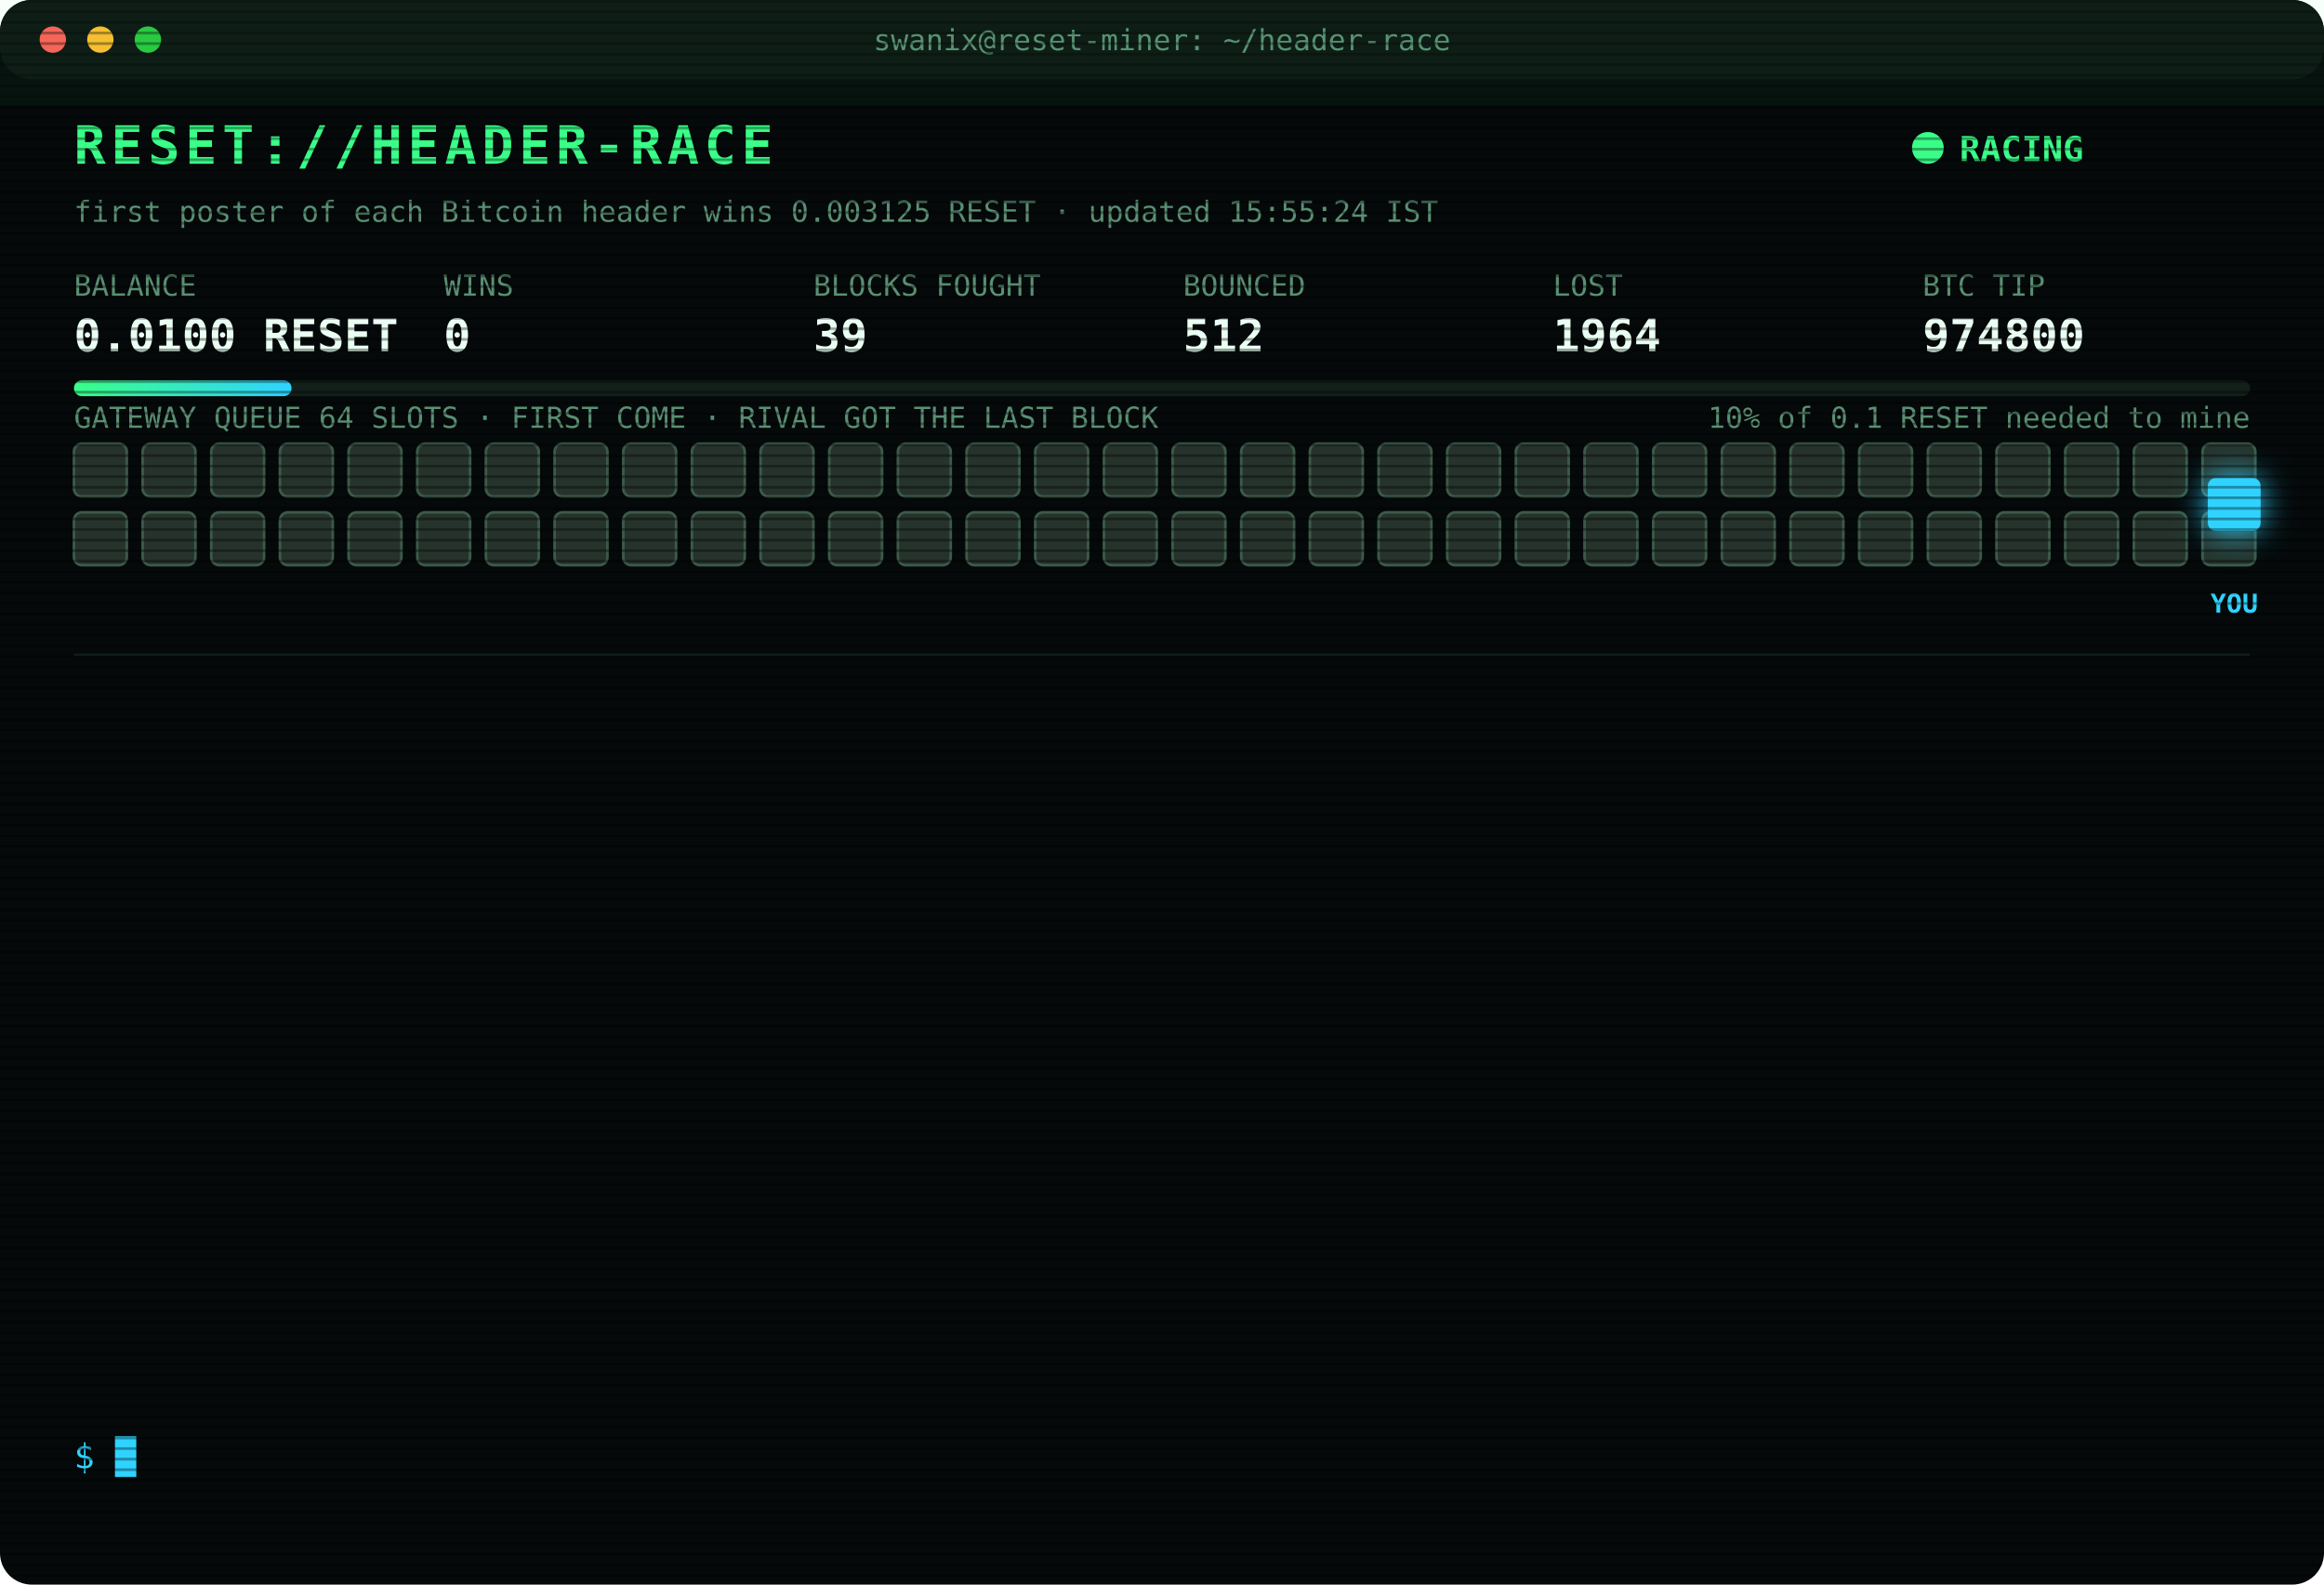
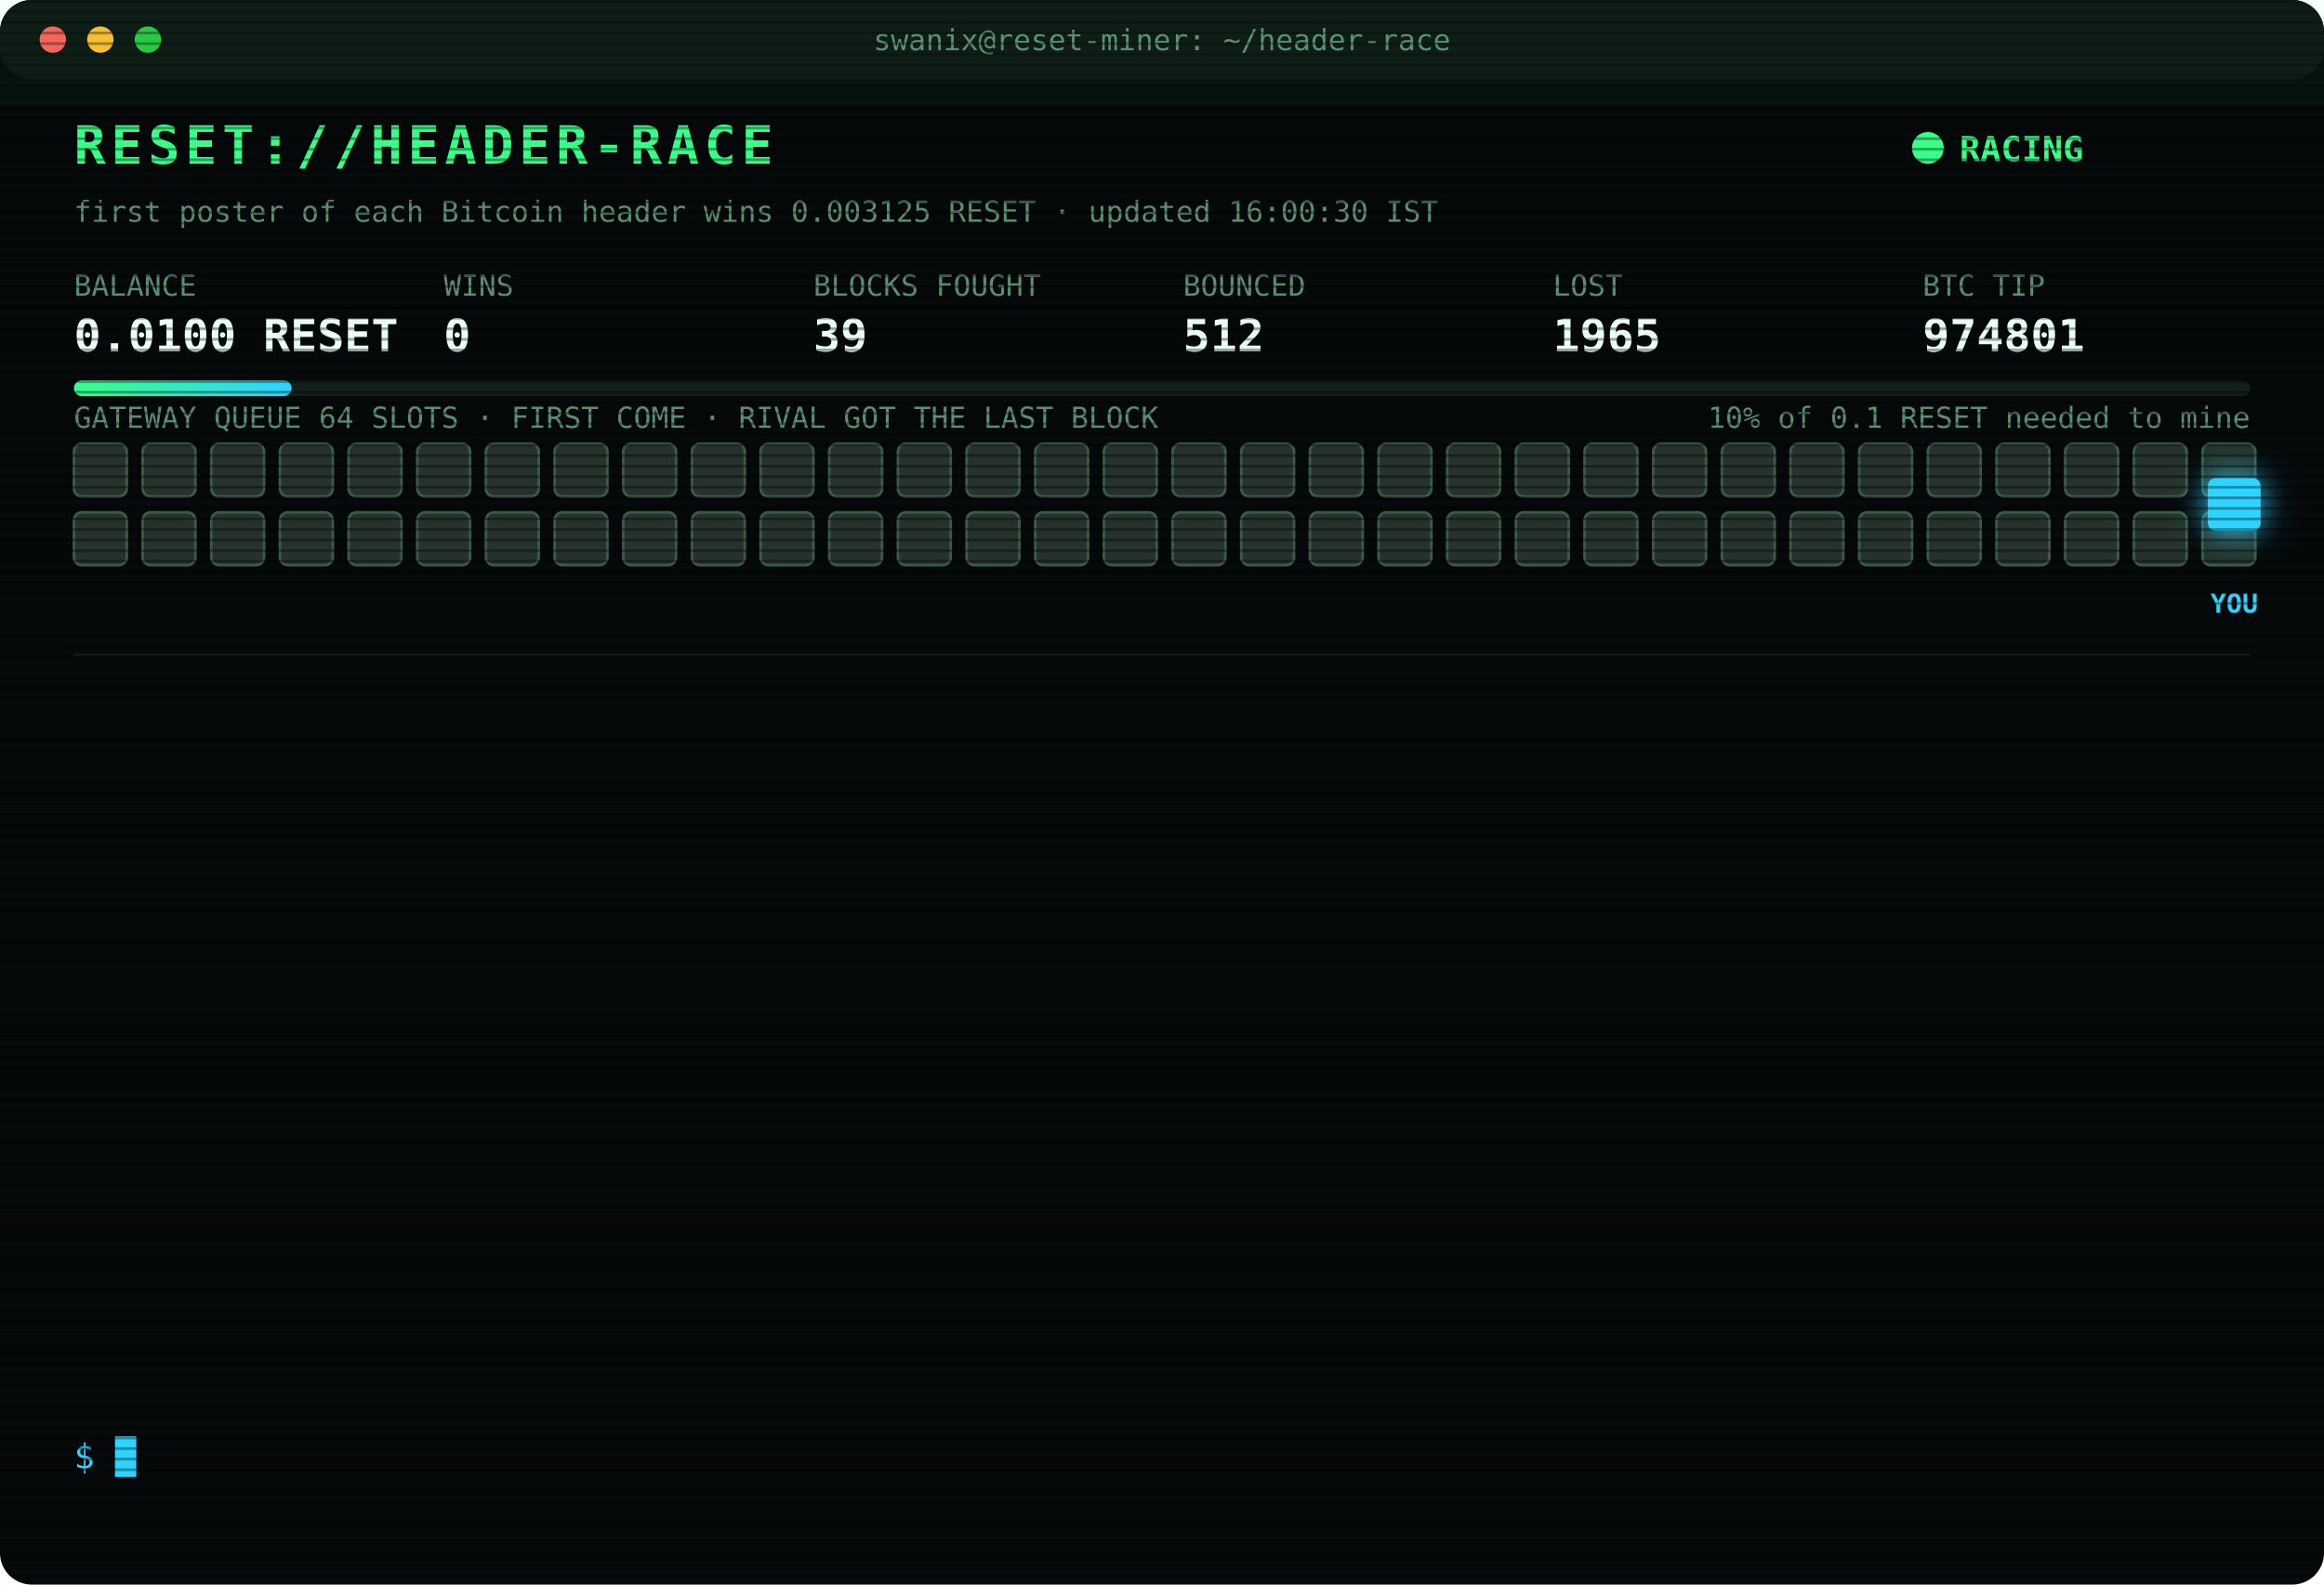
<svg xmlns="http://www.w3.org/2000/svg" width="880" height="600" viewBox="0 0 880 600" font-family="ui-monospace,SFMono-Regular,Menlo,Consolas,monospace">
  <style>
text{font-size:13px;fill:#7CFFB2}
.title{font-size:20px;font-weight:700;fill:#39FF88;letter-spacing:2px;animation:glitch 3s infinite steps(1)}
.sub{fill:#2fd3ff}.k{fill:#5a8f73;font-size:11px}.v{font-size:17px;font-weight:700;fill:#eafff3}
.ts{fill:#3f6b56}.boot{fill:#2fd3ff}.dim{fill:#5a8f73}.bad{fill:#ff4d6d}.warn{fill:#ffd23f}.mag{fill:#ff5cf0}.win{fill:#39FF88;font-weight:700}
.tag{font-size:10px;fill:#2fd3ff;font-weight:700}
.rival{fill:#26332c;stroke:#3c5a49;animation:jam 1.2s infinite alternate}
.idle{fill:#141c18;stroke:#22302a;animation:breathe 4s infinite}
.me{fill:#2fd3ff;filter:drop-shadow(0 0 6px #2fd3ff)}
.hover{animation:nudge 1.1s infinite ease-in-out}.bounce{animation:kick 1.4s infinite}
.ln{opacity:0;animation:in .4s forwards}
.cur{animation:blink 1s infinite steps(1)}
.scan{animation:scan 6s infinite linear}
.led{animation:blink 1.4s infinite}
@keyframes in{from{opacity:0;transform:translateX(-6px)}to{opacity:1;transform:none}}
@keyframes blink{50%{opacity:0}}
@keyframes jam{to{fill:#33463b}}
@keyframes breathe{50%{opacity:.4}}
@keyframes nudge{50%{transform:translateX(-10px)}}
@keyframes kick{0%,100%{transform:none}30%{transform:translateX(-14px)}55%{transform:translateX(10px) translateY(-6px)}}
@keyframes glitch{0%,92%{transform:none}93%{transform:translateX(2px);fill:#ff4d6d}95%{transform:translateX(-2px);fill:#2fd3ff}97%{transform:none}}
@keyframes scan{from{transform:translateY(-40px)}to{transform:translateY(600px)}}
</style>
  <defs>
    <pattern id="sl" width="4" height="4" patternUnits="userSpaceOnUse">
      <rect width="4" height="1" fill="#000" opacity=".35" />
    </pattern>
    <linearGradient id="bar">
      <stop offset="0" stop-color="#39FF88" />
      <stop offset="1" stop-color="#2fd3ff" />
    </linearGradient>
  </defs>
  <rect width="880" height="600" rx="12" fill="#05090a" />
  <rect width="880" height="30" rx="12" fill="#0d1512" />
  <circle cx="20" cy="15" r="5" fill="#ff5f57" />
  <circle cx="38" cy="15" r="5" fill="#febc2e" />
  <circle cx="56" cy="15" r="5" fill="#28c840" />
  <text x="440" y="19" text-anchor="middle" class="k">swanix@reset-miner: ~/header-race</text>
  <text x="28" y="62" class="title">RESET://HEADER-RACE</text>
  <circle class="led" cx="730" cy="56" r="6" fill="#39FF88" />
  <text x="742" y="61" class="win">RACING</text>
-   <text x="28" y="84" class="k">first poster of each Bitcoin header wins 0.003125 RESET · updated 15:55:24 IST</text>
+   <text x="28" y="84" class="k">first poster of each Bitcoin header wins 0.003125 RESET · updated 16:00:30 IST</text>
  <text x="28" y="112" class="k">BALANCE</text>
  <text x="28" y="133" class="v">0.0100 RESET</text>
  <text x="168" y="112" class="k">WINS</text>
  <text x="168" y="133" class="v">0</text>
  <text x="308" y="112" class="k">BLOCKS FOUGHT</text>
  <text x="308" y="133" class="v">39</text>
  <text x="448" y="112" class="k">BOUNCED</text>
  <text x="448" y="133" class="v">512</text>
  <text x="588" y="112" class="k">LOST</text>
-   <text x="588" y="133" class="v">1964</text>
+   <text x="588" y="133" class="v">1965</text>
  <text x="728" y="112" class="k">BTC TIP</text>
-   <text x="728" y="133" class="v">974800</text>
+   <text x="728" y="133" class="v">974801</text>
  <rect x="28" y="144" width="824" height="6" rx="3" fill="#13201a" />
  <rect x="28" y="144" width="82.4" height="6" rx="3" fill="url(#bar)" />
  <text x="852" y="162" text-anchor="end" class="k">10% of 0.1 RESET needed to mine</text>
  <text x="28" y="162" class="k">GATEWAY QUEUE 64 SLOTS · FIRST COME · RIVAL GOT THE LAST BLOCK</text>
  <rect class="rival" x="28" y="168" width="20" height="20" rx="3" style="animation-delay:0.00s" />
  <rect class="rival" x="54" y="168" width="20" height="20" rx="3" style="animation-delay:0.05s" />
  <rect class="rival" x="80" y="168" width="20" height="20" rx="3" style="animation-delay:0.10s" />
  <rect class="rival" x="106" y="168" width="20" height="20" rx="3" style="animation-delay:0.15s" />
  <rect class="rival" x="132" y="168" width="20" height="20" rx="3" style="animation-delay:0.20s" />
  <rect class="rival" x="158" y="168" width="20" height="20" rx="3" style="animation-delay:0.25s" />
  <rect class="rival" x="184" y="168" width="20" height="20" rx="3" style="animation-delay:0.30s" />
  <rect class="rival" x="210" y="168" width="20" height="20" rx="3" style="animation-delay:0.35s" />
  <rect class="rival" x="236" y="168" width="20" height="20" rx="3" style="animation-delay:0.40s" />
  <rect class="rival" x="262" y="168" width="20" height="20" rx="3" style="animation-delay:0.45s" />
  <rect class="rival" x="288" y="168" width="20" height="20" rx="3" style="animation-delay:0.50s" />
  <rect class="rival" x="314" y="168" width="20" height="20" rx="3" style="animation-delay:0.55s" />
  <rect class="rival" x="340" y="168" width="20" height="20" rx="3" style="animation-delay:0.60s" />
  <rect class="rival" x="366" y="168" width="20" height="20" rx="3" style="animation-delay:0.65s" />
  <rect class="rival" x="392" y="168" width="20" height="20" rx="3" style="animation-delay:0.70s" />
  <rect class="rival" x="418" y="168" width="20" height="20" rx="3" style="animation-delay:0.75s" />
  <rect class="rival" x="444" y="168" width="20" height="20" rx="3" style="animation-delay:0.80s" />
  <rect class="rival" x="470" y="168" width="20" height="20" rx="3" style="animation-delay:0.85s" />
  <rect class="rival" x="496" y="168" width="20" height="20" rx="3" style="animation-delay:0.90s" />
  <rect class="rival" x="522" y="168" width="20" height="20" rx="3" style="animation-delay:0.95s" />
  <rect class="rival" x="548" y="168" width="20" height="20" rx="3" style="animation-delay:1.00s" />
  <rect class="rival" x="574" y="168" width="20" height="20" rx="3" style="animation-delay:1.05s" />
  <rect class="rival" x="600" y="168" width="20" height="20" rx="3" style="animation-delay:1.10s" />
  <rect class="rival" x="626" y="168" width="20" height="20" rx="3" style="animation-delay:1.15s" />
  <rect class="rival" x="652" y="168" width="20" height="20" rx="3" style="animation-delay:1.20s" />
  <rect class="rival" x="678" y="168" width="20" height="20" rx="3" style="animation-delay:1.25s" />
  <rect class="rival" x="704" y="168" width="20" height="20" rx="3" style="animation-delay:1.30s" />
  <rect class="rival" x="730" y="168" width="20" height="20" rx="3" style="animation-delay:1.35s" />
  <rect class="rival" x="756" y="168" width="20" height="20" rx="3" style="animation-delay:1.40s" />
  <rect class="rival" x="782" y="168" width="20" height="20" rx="3" style="animation-delay:1.45s" />
  <rect class="rival" x="808" y="168" width="20" height="20" rx="3" style="animation-delay:1.50s" />
  <rect class="rival" x="834" y="168" width="20" height="20" rx="3" style="animation-delay:1.55s" />
  <rect class="rival" x="28" y="194" width="20" height="20" rx="3" style="animation-delay:1.60s" />
  <rect class="rival" x="54" y="194" width="20" height="20" rx="3" style="animation-delay:1.65s" />
  <rect class="rival" x="80" y="194" width="20" height="20" rx="3" style="animation-delay:1.70s" />
  <rect class="rival" x="106" y="194" width="20" height="20" rx="3" style="animation-delay:1.75s" />
  <rect class="rival" x="132" y="194" width="20" height="20" rx="3" style="animation-delay:1.80s" />
  <rect class="rival" x="158" y="194" width="20" height="20" rx="3" style="animation-delay:1.85s" />
  <rect class="rival" x="184" y="194" width="20" height="20" rx="3" style="animation-delay:1.90s" />
  <rect class="rival" x="210" y="194" width="20" height="20" rx="3" style="animation-delay:1.95s" />
  <rect class="rival" x="236" y="194" width="20" height="20" rx="3" style="animation-delay:2.00s" />
  <rect class="rival" x="262" y="194" width="20" height="20" rx="3" style="animation-delay:2.05s" />
  <rect class="rival" x="288" y="194" width="20" height="20" rx="3" style="animation-delay:2.10s" />
  <rect class="rival" x="314" y="194" width="20" height="20" rx="3" style="animation-delay:2.15s" />
  <rect class="rival" x="340" y="194" width="20" height="20" rx="3" style="animation-delay:2.20s" />
  <rect class="rival" x="366" y="194" width="20" height="20" rx="3" style="animation-delay:2.25s" />
  <rect class="rival" x="392" y="194" width="20" height="20" rx="3" style="animation-delay:2.30s" />
  <rect class="rival" x="418" y="194" width="20" height="20" rx="3" style="animation-delay:2.35s" />
  <rect class="rival" x="444" y="194" width="20" height="20" rx="3" style="animation-delay:2.40s" />
  <rect class="rival" x="470" y="194" width="20" height="20" rx="3" style="animation-delay:2.45s" />
  <rect class="rival" x="496" y="194" width="20" height="20" rx="3" style="animation-delay:2.50s" />
  <rect class="rival" x="522" y="194" width="20" height="20" rx="3" style="animation-delay:2.55s" />
  <rect class="rival" x="548" y="194" width="20" height="20" rx="3" style="animation-delay:2.60s" />
  <rect class="rival" x="574" y="194" width="20" height="20" rx="3" style="animation-delay:2.65s" />
  <rect class="rival" x="600" y="194" width="20" height="20" rx="3" style="animation-delay:2.70s" />
  <rect class="rival" x="626" y="194" width="20" height="20" rx="3" style="animation-delay:2.75s" />
  <rect class="rival" x="652" y="194" width="20" height="20" rx="3" style="animation-delay:2.80s" />
  <rect class="rival" x="678" y="194" width="20" height="20" rx="3" style="animation-delay:2.85s" />
  <rect class="rival" x="704" y="194" width="20" height="20" rx="3" style="animation-delay:2.90s" />
  <rect class="rival" x="730" y="194" width="20" height="20" rx="3" style="animation-delay:2.95s" />
  <rect class="rival" x="756" y="194" width="20" height="20" rx="3" style="animation-delay:3.00s" />
  <rect class="rival" x="782" y="194" width="20" height="20" rx="3" style="animation-delay:3.05s" />
  <rect class="rival" x="808" y="194" width="20" height="20" rx="3" style="animation-delay:3.10s" />
  <rect class="rival" x="834" y="194" width="20" height="20" rx="3" style="animation-delay:3.15s" />
  <g class="hover">
    <rect class="me" x="836" y="181" width="20" height="20" rx="3" />
    <text class="tag" x="846" y="232" text-anchor="middle">YOU</text>
  </g>
  <line x1="28" x2="852" y1="248" y2="248" stroke="#13201a" />
  <g class="ln" style="animation-delay:0.40s">
-     <text x="28" y="270" class="ts">14:31:29</text>
-     <text x="104" y="270" class="bad">[LOST] #974786 taken by a rival miner</text>
+     <text x="28" y="270" class="ts">14:38:50</text>
+     <text x="104" y="270" class="bad">[LOST] #974787 taken by a rival miner</text>
  </g>
  <g class="ln" style="animation-delay:0.65s">
-     <text x="28" y="292" class="ts">14:38:50</text>
-     <text x="104" y="292" class="bad">[LOST] #974787 taken by a rival miner</text>
+     <text x="28" y="292" class="ts">14:43:58</text>
+     <text x="104" y="292" class="bad">[LOST] #974789 taken by a rival miner</text>
  </g>
  <g class="ln" style="animation-delay:0.90s">
-     <text x="28" y="314" class="ts">14:43:58</text>
-     <text x="104" y="314" class="bad">[LOST] #974789 taken by a rival miner</text>
+     <text x="28" y="314" class="ts">14:58:04</text>
+     <text x="104" y="314" class="bad">[LOST] #974790 taken by a rival miner</text>
  </g>
  <g class="ln" style="animation-delay:1.15s">
-     <text x="28" y="336" class="ts">14:58:04</text>
-     <text x="104" y="336" class="bad">[LOST] #974790 taken by a rival miner</text>
+     <text x="28" y="336" class="ts">15:00:34</text>
+     <text x="104" y="336" class="bad">[LOST] #974791 taken by a rival miner</text>
  </g>
  <g class="ln" style="animation-delay:1.40s">
-     <text x="28" y="358" class="ts">15:00:34</text>
-     <text x="104" y="358" class="bad">[LOST] #974791 taken by a rival miner</text>
+     <text x="28" y="358" class="ts">15:02:19</text>
+     <text x="104" y="358" class="bad">[LOST] #974792 taken by a rival miner</text>
  </g>
  <g class="ln" style="animation-delay:1.65s">
-     <text x="28" y="380" class="ts">15:02:19</text>
-     <text x="104" y="380" class="bad">[LOST] #974792 taken by a rival miner</text>
+     <text x="28" y="380" class="ts">15:06:38</text>
+     <text x="104" y="380" class="bad">[LOST] #974793 taken by a rival miner</text>
  </g>
  <g class="ln" style="animation-delay:1.90s">
-     <text x="28" y="402" class="ts">15:06:38</text>
-     <text x="104" y="402" class="bad">[LOST] #974793 taken by a rival miner</text>
+     <text x="28" y="402" class="ts">15:10:53</text>
+     <text x="104" y="402" class="bad">[LOST] #974794 taken by a rival miner</text>
  </g>
  <g class="ln" style="animation-delay:2.15s">
-     <text x="28" y="424" class="ts">15:10:53</text>
-     <text x="104" y="424" class="bad">[LOST] #974794 taken by a rival miner</text>
+     <text x="28" y="424" class="ts">15:23:01</text>
+     <text x="104" y="424" class="bad">[LOST] #974795 taken by a rival miner</text>
  </g>
  <g class="ln" style="animation-delay:2.40s">
-     <text x="28" y="446" class="ts">15:23:01</text>
-     <text x="104" y="446" class="bad">[LOST] #974795 taken by a rival miner</text>
+     <text x="28" y="446" class="ts">15:24:23</text>
+     <text x="104" y="446" class="bad">[LOST] #974796 taken by a rival miner</text>
  </g>
  <g class="ln" style="animation-delay:2.65s">
-     <text x="28" y="468" class="ts">15:24:23</text>
-     <text x="104" y="468" class="bad">[LOST] #974796 taken by a rival miner</text>
+     <text x="28" y="468" class="ts">15:32:04</text>
+     <text x="104" y="468" class="bad">[LOST] #974797 taken by a rival miner</text>
  </g>
  <g class="ln" style="animation-delay:2.90s">
-     <text x="28" y="490" class="ts">15:32:04</text>
-     <text x="104" y="490" class="bad">[LOST] #974797 taken by a rival miner</text>
+     <text x="28" y="490" class="ts">15:35:31</text>
+     <text x="104" y="490" class="bad">[LOST] #974798 taken by a rival miner</text>
  </g>
  <g class="ln" style="animation-delay:3.15s">
-     <text x="28" y="512" class="ts">15:35:31</text>
-     <text x="104" y="512" class="bad">[LOST] #974798 taken by a rival miner</text>
+     <text x="28" y="512" class="ts">15:55:24</text>
+     <text x="104" y="512" class="bad">[LOST] #974800 taken by a rival miner</text>
  </g>
  <g class="ln" style="animation-delay:3.40s">
-     <text x="28" y="534" class="ts">15:55:24</text>
-     <text x="104" y="534" class="bad">[LOST] #974800 taken by a rival miner</text>
+     <text x="28" y="534" class="ts">16:00:30</text>
+     <text x="104" y="534" class="bad">[LOST] #974801 taken by a rival miner</text>
  </g>
  <text x="28" y="556" class="sub">$ <tspan class="cur">█</tspan>
  </text>
  <rect width="880" height="600" rx="12" fill="url(#sl)" pointer-events="none" />
  <rect class="scan" width="880" height="40" fill="#39FF88" opacity=".04" />
</svg>
